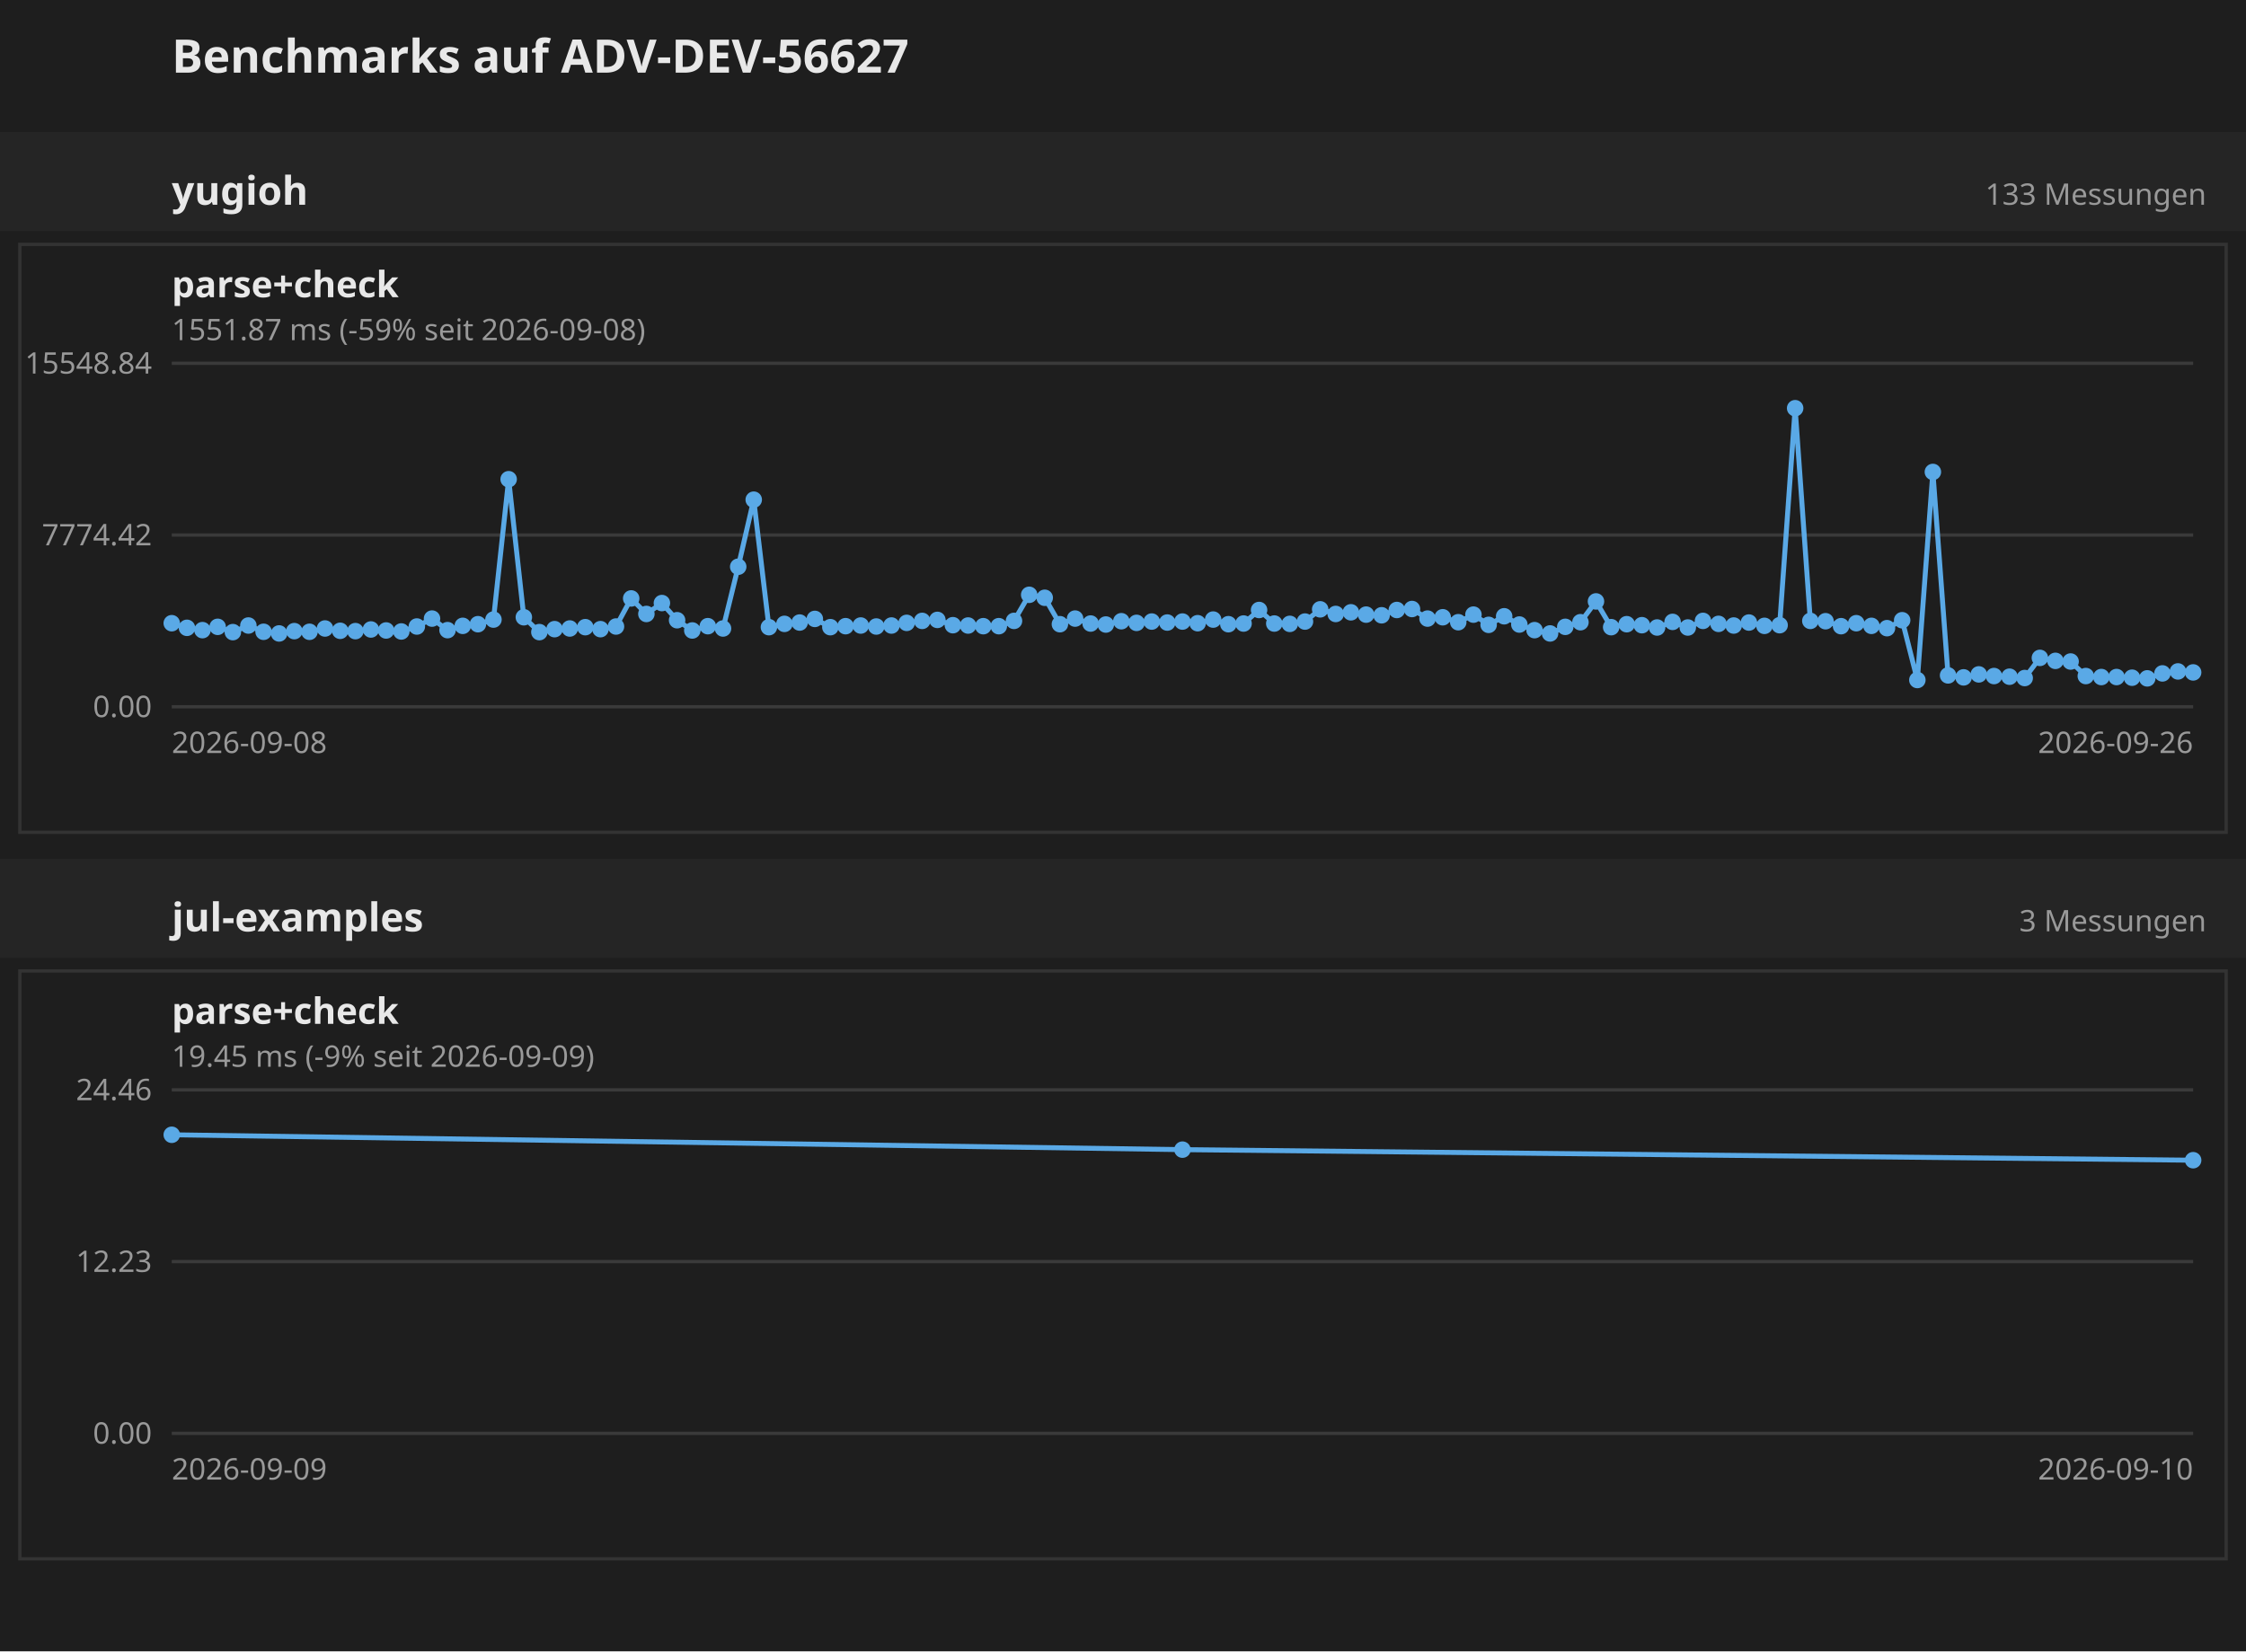
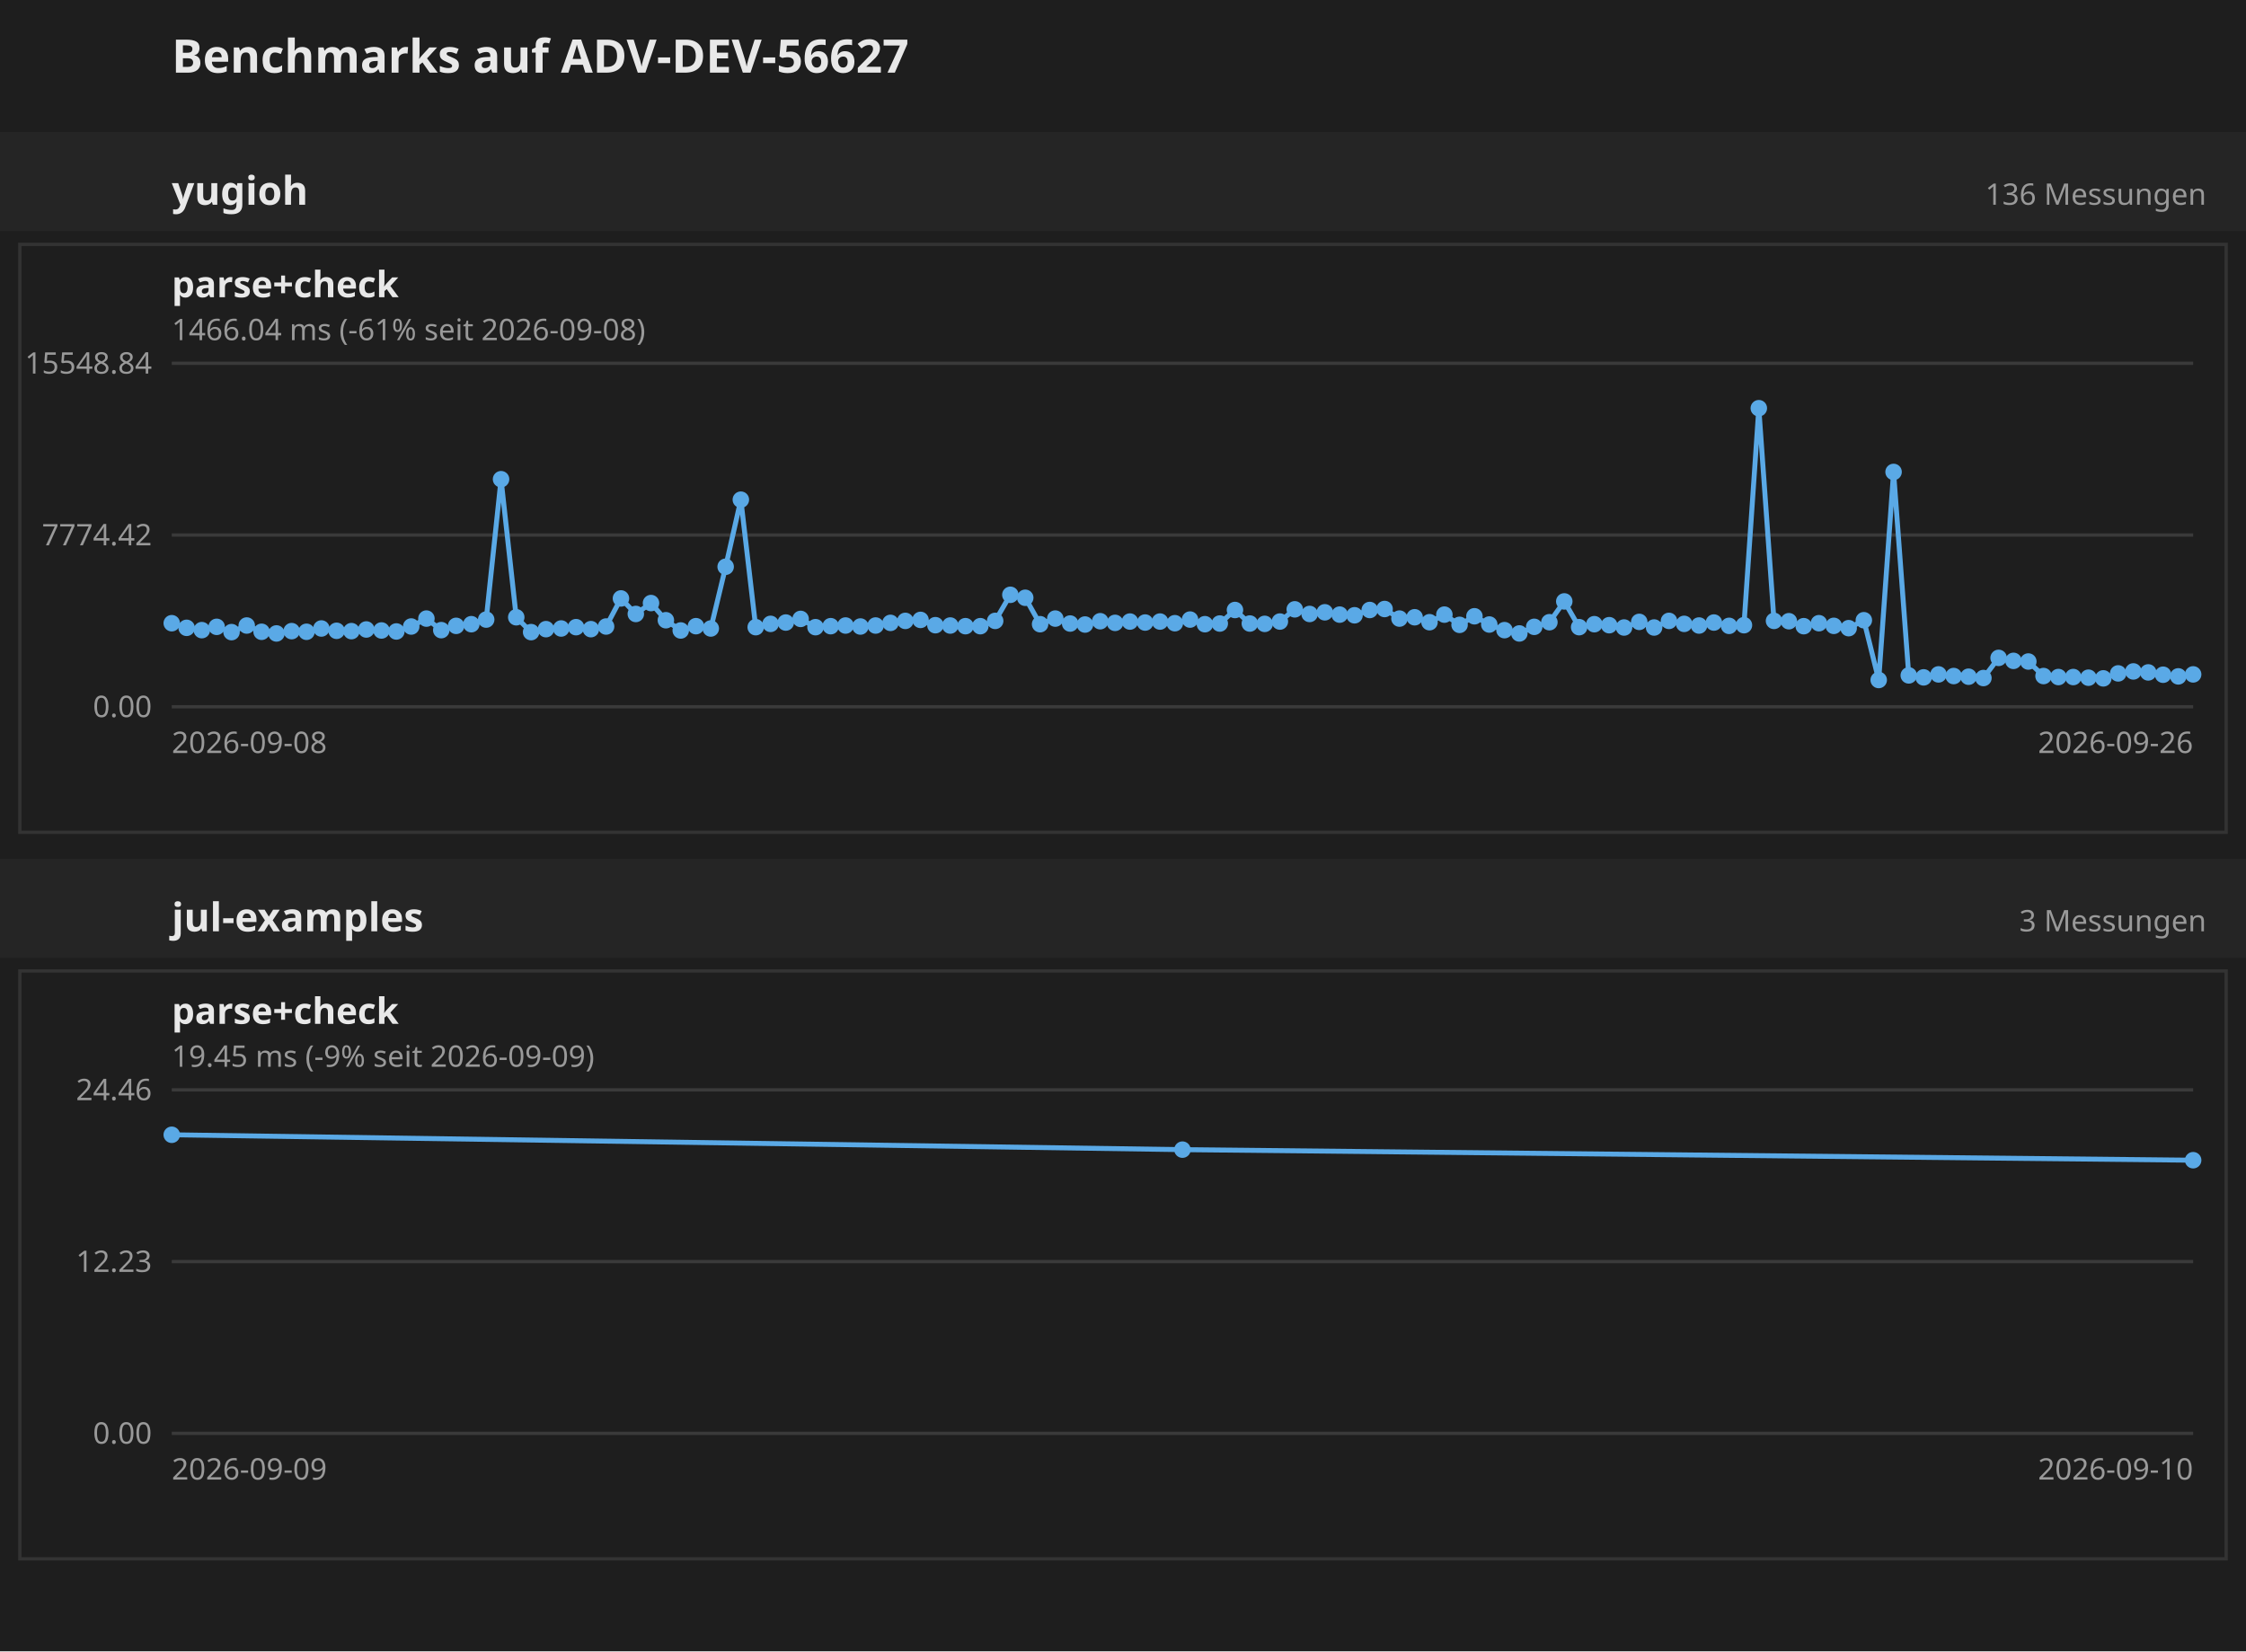
<svg xmlns="http://www.w3.org/2000/svg" width="680" height="500" font-family="sans-serif">
  <rect width="680" height="500" fill="#1e1e1e" />
  <text x="52" y="22" font-size="14" font-weight="bold" fill="#e8e8e8">Benchmarks auf ADV-DEV-56627</text>
  <g transform="translate(0 40)">
    <rect x="0" y="0" width="680" height="30" fill="#252525" />
    <text x="52" y="22" font-size="12" font-weight="bold" fill="#e8e8e8">yugioh</text>
-     <text x="668" y="22" text-anchor="end" font-size="9" fill="#999">133 Messungen</text>
+     <text x="668" y="22" text-anchor="end" font-size="9" fill="#999">136 Messungen</text>
    <g transform="translate(0 30)">
      <g transform="translate(0 0)">
        <rect x="6" y="4" width="668" height="178" fill="none" stroke="#333" />
        <text x="52" y="20" font-size="11" font-weight="bold" fill="#e8e8e8">parse+check</text>
-         <text x="52" y="33" font-size="9" fill="#999">1551.87 ms (-59% seit 2026-09-08)</text>
+         <text x="52" y="33" font-size="9" fill="#999">1466.04 ms (-61% seit 2026-09-08)</text>
        <line x1="52" y1="144.0" x2="664" y2="144.0" stroke="#3a3a3a" />
        <text x="46" y="144.0" text-anchor="end" dominant-baseline="middle" font-size="9" fill="#999">0.00</text>
        <line x1="52" y1="92.0" x2="664" y2="92.0" stroke="#3a3a3a" />
        <text x="46" y="92.0" text-anchor="end" dominant-baseline="middle" font-size="9" fill="#999">7774.42</text>
        <line x1="52" y1="40.0" x2="664" y2="40.0" stroke="#3a3a3a" />
        <text x="46" y="40.0" text-anchor="end" dominant-baseline="middle" font-size="9" fill="#999">15548.84</text>
        <text x="52" y="158" font-size="9" fill="#999">2026-09-08</text>
        <text x="664" y="158" text-anchor="end" font-size="9" fill="#999">2026-09-26</text>
-         <polyline fill="none" stroke="#5aa9e6" stroke-width="1.5" points="52.0,118.7 56.6,120.1 61.3,120.8 65.9,119.8 70.5,121.4 75.2,119.4 79.8,121.3 84.5,121.8 89.1,121.1 93.7,121.3 98.4,120.3 103.0,121.0 107.6,121.1 112.3,120.6 116.9,120.9 121.5,121.2 126.2,119.7 130.8,117.3 135.5,120.8 140.1,119.5 144.7,119.0 149.4,117.6 154.0,75.1 158.6,116.9 163.3,121.4 167.9,120.5 172.5,120.3 177.2,119.9 181.8,120.5 186.5,119.7 191.1,111.2 195.7,115.9 200.4,112.6 205.0,117.8 209.6,120.9 214.3,119.6 218.9,120.3 223.5,101.6 228.2,81.3 232.8,119.9 237.5,118.9 242.1,118.5 246.7,117.4 251.4,119.9 256.0,119.6 260.6,119.4 265.3,119.7 269.9,119.4 274.5,118.6 279.2,118.0 283.8,117.7 288.5,119.3 293.1,119.4 297.7,119.6 302.4,119.6 307.0,118.0 311.6,110.1 316.3,111.0 320.9,119.0 325.5,117.3 330.2,118.8 334.8,119.1 339.5,118.1 344.1,118.6 348.7,118.2 353.4,118.5 358.0,118.2 362.6,118.7 367.3,117.6 371.9,119.0 376.5,118.8 381.2,114.7 385.8,118.8 390.5,118.9 395.1,118.2 399.7,114.5 404.4,115.9 409.0,115.4 413.6,116.1 418.3,116.3 422.9,114.7 427.5,114.4 432.2,117.3 436.8,116.9 441.5,118.4 446.1,116.1 450.7,119.2 455.4,116.6 460.0,119.1 464.6,120.8 469.3,121.8 473.9,119.8 478.5,118.4 483.2,112.1 487.8,119.9 492.5,119.0 497.1,119.3 501.7,120.0 506.4,118.3 511.0,120.0 515.6,118.0 520.3,118.9 524.9,119.4 529.5,118.5 534.2,119.5 538.8,119.3 543.5,53.6 548.1,118.0 552.7,118.1 557.4,119.6 562.0,118.7 566.6,119.5 571.3,120.2 575.9,117.8 580.5,135.9 585.2,72.9 589.8,134.5 594.5,135.1 599.1,134.2 603.7,134.7 608.4,134.9 613.0,135.3 617.6,129.2 622.3,130.1 626.9,130.3 631.5,134.7 636.2,135.0 640.8,135.0 645.5,135.2 650.1,135.4 654.7,133.9 659.4,133.3 664.0,133.6" />
+         <polyline fill="none" stroke="#5aa9e6" stroke-width="1.5" points="52.0,118.7 56.5,120.1 61.1,120.8 65.6,119.8 70.1,121.4 74.7,119.4 79.2,121.3 83.7,121.8 88.3,121.1 92.8,121.3 97.3,120.3 101.9,121.0 106.4,121.1 110.9,120.6 115.5,120.9 120.0,121.2 124.5,119.7 129.1,117.3 133.6,120.8 138.1,119.5 142.7,119.0 147.2,117.6 151.7,75.1 156.3,116.9 160.8,121.4 165.3,120.5 169.9,120.3 174.4,119.9 178.9,120.5 183.5,119.7 188.0,111.2 192.5,115.9 197.1,112.6 201.6,117.8 206.1,120.9 210.7,119.6 215.2,120.3 219.7,101.6 224.3,81.3 228.8,119.9 233.3,118.9 237.9,118.5 242.4,117.4 246.9,119.9 251.5,119.6 256.0,119.4 260.5,119.7 265.1,119.4 269.6,118.6 274.1,118.0 278.7,117.7 283.2,119.3 287.7,119.4 292.3,119.6 296.8,119.6 301.3,118.0 305.9,110.1 310.4,111.0 314.9,119.0 319.5,117.3 324.0,118.8 328.5,119.1 333.1,118.1 337.6,118.6 342.1,118.2 346.7,118.5 351.2,118.2 355.7,118.7 360.3,117.6 364.8,119.0 369.3,118.8 373.9,114.7 378.4,118.8 382.9,118.9 387.5,118.2 392.0,114.5 396.5,115.9 401.1,115.4 405.6,116.1 410.1,116.3 414.7,114.7 419.2,114.4 423.7,117.3 428.3,116.9 432.8,118.4 437.3,116.1 441.9,119.2 446.4,116.6 450.9,119.1 455.5,120.8 460.0,121.8 464.5,119.8 469.1,118.4 473.6,112.1 478.1,119.9 482.7,119.0 487.2,119.3 491.7,120.0 496.3,118.3 500.8,120.0 505.3,118.0 509.9,118.9 514.4,119.4 518.9,118.5 523.5,119.5 528.0,119.3 532.5,53.6 537.1,118.0 541.6,118.1 546.1,119.6 550.7,118.7 555.2,119.5 559.7,120.2 564.3,117.8 568.8,135.9 573.3,72.9 577.9,134.5 582.4,135.1 586.9,134.2 591.5,134.7 596.0,134.9 600.5,135.3 605.1,129.2 609.6,130.1 614.1,130.3 618.7,134.7 623.2,135.0 627.7,135.0 632.3,135.2 636.8,135.4 641.3,133.9 645.9,133.3 650.4,133.6 654.9,134.3 659.5,134.8 664.0,134.2" />
        <circle cx="52.0" cy="118.7" r="2.5" fill="#5aa9e6" />
-         <circle cx="56.6" cy="120.1" r="2.5" fill="#5aa9e6" />
-         <circle cx="61.3" cy="120.8" r="2.5" fill="#5aa9e6" />
-         <circle cx="65.9" cy="119.8" r="2.5" fill="#5aa9e6" />
-         <circle cx="70.5" cy="121.4" r="2.5" fill="#5aa9e6" />
-         <circle cx="75.2" cy="119.4" r="2.5" fill="#5aa9e6" />
-         <circle cx="79.8" cy="121.3" r="2.5" fill="#5aa9e6" />
-         <circle cx="84.5" cy="121.8" r="2.5" fill="#5aa9e6" />
-         <circle cx="89.1" cy="121.1" r="2.5" fill="#5aa9e6" />
-         <circle cx="93.7" cy="121.3" r="2.5" fill="#5aa9e6" />
-         <circle cx="98.4" cy="120.3" r="2.5" fill="#5aa9e6" />
-         <circle cx="103.0" cy="121.0" r="2.5" fill="#5aa9e6" />
-         <circle cx="107.6" cy="121.1" r="2.5" fill="#5aa9e6" />
-         <circle cx="112.3" cy="120.6" r="2.5" fill="#5aa9e6" />
-         <circle cx="116.9" cy="120.9" r="2.5" fill="#5aa9e6" />
-         <circle cx="121.5" cy="121.2" r="2.5" fill="#5aa9e6" />
-         <circle cx="126.2" cy="119.7" r="2.5" fill="#5aa9e6" />
-         <circle cx="130.8" cy="117.3" r="2.5" fill="#5aa9e6" />
-         <circle cx="135.5" cy="120.8" r="2.5" fill="#5aa9e6" />
-         <circle cx="140.1" cy="119.5" r="2.5" fill="#5aa9e6" />
-         <circle cx="144.7" cy="119.0" r="2.5" fill="#5aa9e6" />
-         <circle cx="149.4" cy="117.6" r="2.5" fill="#5aa9e6" />
-         <circle cx="154.0" cy="75.1" r="2.5" fill="#5aa9e6" />
-         <circle cx="158.6" cy="116.9" r="2.5" fill="#5aa9e6" />
-         <circle cx="163.3" cy="121.4" r="2.5" fill="#5aa9e6" />
-         <circle cx="167.9" cy="120.5" r="2.5" fill="#5aa9e6" />
-         <circle cx="172.5" cy="120.3" r="2.5" fill="#5aa9e6" />
-         <circle cx="177.2" cy="119.9" r="2.5" fill="#5aa9e6" />
-         <circle cx="181.8" cy="120.5" r="2.5" fill="#5aa9e6" />
-         <circle cx="186.5" cy="119.7" r="2.5" fill="#5aa9e6" />
-         <circle cx="191.1" cy="111.2" r="2.5" fill="#5aa9e6" />
-         <circle cx="195.7" cy="115.9" r="2.5" fill="#5aa9e6" />
-         <circle cx="200.4" cy="112.6" r="2.5" fill="#5aa9e6" />
-         <circle cx="205.0" cy="117.8" r="2.5" fill="#5aa9e6" />
-         <circle cx="209.6" cy="120.9" r="2.5" fill="#5aa9e6" />
-         <circle cx="214.3" cy="119.6" r="2.5" fill="#5aa9e6" />
-         <circle cx="218.9" cy="120.3" r="2.5" fill="#5aa9e6" />
-         <circle cx="223.5" cy="101.6" r="2.5" fill="#5aa9e6" />
-         <circle cx="228.2" cy="81.3" r="2.5" fill="#5aa9e6" />
-         <circle cx="232.8" cy="119.9" r="2.5" fill="#5aa9e6" />
-         <circle cx="237.5" cy="118.9" r="2.5" fill="#5aa9e6" />
-         <circle cx="242.1" cy="118.5" r="2.5" fill="#5aa9e6" />
-         <circle cx="246.7" cy="117.4" r="2.5" fill="#5aa9e6" />
-         <circle cx="251.4" cy="119.9" r="2.5" fill="#5aa9e6" />
-         <circle cx="256.0" cy="119.6" r="2.5" fill="#5aa9e6" />
-         <circle cx="260.6" cy="119.4" r="2.5" fill="#5aa9e6" />
-         <circle cx="265.3" cy="119.7" r="2.5" fill="#5aa9e6" />
-         <circle cx="269.9" cy="119.4" r="2.5" fill="#5aa9e6" />
-         <circle cx="274.5" cy="118.6" r="2.5" fill="#5aa9e6" />
-         <circle cx="279.2" cy="118.0" r="2.5" fill="#5aa9e6" />
-         <circle cx="283.8" cy="117.7" r="2.5" fill="#5aa9e6" />
-         <circle cx="288.5" cy="119.3" r="2.5" fill="#5aa9e6" />
-         <circle cx="293.1" cy="119.4" r="2.5" fill="#5aa9e6" />
-         <circle cx="297.7" cy="119.6" r="2.5" fill="#5aa9e6" />
-         <circle cx="302.4" cy="119.6" r="2.5" fill="#5aa9e6" />
-         <circle cx="307.0" cy="118.0" r="2.5" fill="#5aa9e6" />
-         <circle cx="311.6" cy="110.1" r="2.5" fill="#5aa9e6" />
-         <circle cx="316.3" cy="111.0" r="2.5" fill="#5aa9e6" />
-         <circle cx="320.9" cy="119.0" r="2.5" fill="#5aa9e6" />
-         <circle cx="325.5" cy="117.3" r="2.5" fill="#5aa9e6" />
-         <circle cx="330.2" cy="118.8" r="2.5" fill="#5aa9e6" />
-         <circle cx="334.8" cy="119.1" r="2.5" fill="#5aa9e6" />
-         <circle cx="339.5" cy="118.1" r="2.5" fill="#5aa9e6" />
-         <circle cx="344.1" cy="118.6" r="2.5" fill="#5aa9e6" />
-         <circle cx="348.7" cy="118.2" r="2.5" fill="#5aa9e6" />
-         <circle cx="353.4" cy="118.5" r="2.5" fill="#5aa9e6" />
-         <circle cx="358.0" cy="118.2" r="2.5" fill="#5aa9e6" />
-         <circle cx="362.6" cy="118.7" r="2.5" fill="#5aa9e6" />
-         <circle cx="367.3" cy="117.6" r="2.5" fill="#5aa9e6" />
-         <circle cx="371.9" cy="119.0" r="2.5" fill="#5aa9e6" />
-         <circle cx="376.5" cy="118.8" r="2.5" fill="#5aa9e6" />
-         <circle cx="381.2" cy="114.7" r="2.5" fill="#5aa9e6" />
-         <circle cx="385.8" cy="118.8" r="2.5" fill="#5aa9e6" />
-         <circle cx="390.5" cy="118.9" r="2.5" fill="#5aa9e6" />
-         <circle cx="395.1" cy="118.2" r="2.5" fill="#5aa9e6" />
-         <circle cx="399.7" cy="114.5" r="2.5" fill="#5aa9e6" />
-         <circle cx="404.4" cy="115.9" r="2.5" fill="#5aa9e6" />
-         <circle cx="409.0" cy="115.4" r="2.5" fill="#5aa9e6" />
-         <circle cx="413.6" cy="116.1" r="2.5" fill="#5aa9e6" />
-         <circle cx="418.3" cy="116.3" r="2.5" fill="#5aa9e6" />
-         <circle cx="422.9" cy="114.7" r="2.5" fill="#5aa9e6" />
-         <circle cx="427.5" cy="114.4" r="2.5" fill="#5aa9e6" />
-         <circle cx="432.2" cy="117.3" r="2.5" fill="#5aa9e6" />
-         <circle cx="436.8" cy="116.9" r="2.5" fill="#5aa9e6" />
-         <circle cx="441.5" cy="118.4" r="2.5" fill="#5aa9e6" />
-         <circle cx="446.1" cy="116.1" r="2.5" fill="#5aa9e6" />
-         <circle cx="450.7" cy="119.2" r="2.5" fill="#5aa9e6" />
-         <circle cx="455.4" cy="116.6" r="2.5" fill="#5aa9e6" />
-         <circle cx="460.0" cy="119.1" r="2.5" fill="#5aa9e6" />
-         <circle cx="464.6" cy="120.8" r="2.5" fill="#5aa9e6" />
-         <circle cx="469.3" cy="121.8" r="2.5" fill="#5aa9e6" />
-         <circle cx="473.9" cy="119.8" r="2.5" fill="#5aa9e6" />
-         <circle cx="478.5" cy="118.4" r="2.5" fill="#5aa9e6" />
-         <circle cx="483.2" cy="112.1" r="2.5" fill="#5aa9e6" />
-         <circle cx="487.8" cy="119.9" r="2.5" fill="#5aa9e6" />
-         <circle cx="492.5" cy="119.0" r="2.5" fill="#5aa9e6" />
-         <circle cx="497.1" cy="119.3" r="2.5" fill="#5aa9e6" />
-         <circle cx="501.7" cy="120.0" r="2.5" fill="#5aa9e6" />
-         <circle cx="506.4" cy="118.3" r="2.5" fill="#5aa9e6" />
-         <circle cx="511.0" cy="120.0" r="2.5" fill="#5aa9e6" />
-         <circle cx="515.6" cy="118.0" r="2.5" fill="#5aa9e6" />
-         <circle cx="520.3" cy="118.9" r="2.5" fill="#5aa9e6" />
-         <circle cx="524.9" cy="119.4" r="2.5" fill="#5aa9e6" />
-         <circle cx="529.5" cy="118.5" r="2.5" fill="#5aa9e6" />
-         <circle cx="534.2" cy="119.5" r="2.5" fill="#5aa9e6" />
-         <circle cx="538.8" cy="119.3" r="2.5" fill="#5aa9e6" />
-         <circle cx="543.5" cy="53.6" r="2.5" fill="#5aa9e6" />
-         <circle cx="548.1" cy="118.0" r="2.5" fill="#5aa9e6" />
-         <circle cx="552.7" cy="118.1" r="2.5" fill="#5aa9e6" />
-         <circle cx="557.4" cy="119.6" r="2.5" fill="#5aa9e6" />
-         <circle cx="562.0" cy="118.7" r="2.5" fill="#5aa9e6" />
-         <circle cx="566.6" cy="119.5" r="2.5" fill="#5aa9e6" />
-         <circle cx="571.3" cy="120.2" r="2.5" fill="#5aa9e6" />
-         <circle cx="575.9" cy="117.8" r="2.5" fill="#5aa9e6" />
-         <circle cx="580.5" cy="135.9" r="2.5" fill="#5aa9e6" />
-         <circle cx="585.2" cy="72.9" r="2.5" fill="#5aa9e6" />
-         <circle cx="589.8" cy="134.5" r="2.5" fill="#5aa9e6" />
-         <circle cx="594.5" cy="135.1" r="2.5" fill="#5aa9e6" />
-         <circle cx="599.1" cy="134.2" r="2.5" fill="#5aa9e6" />
-         <circle cx="603.7" cy="134.7" r="2.5" fill="#5aa9e6" />
-         <circle cx="608.4" cy="134.9" r="2.5" fill="#5aa9e6" />
-         <circle cx="613.0" cy="135.3" r="2.5" fill="#5aa9e6" />
-         <circle cx="617.6" cy="129.2" r="2.5" fill="#5aa9e6" />
-         <circle cx="622.3" cy="130.1" r="2.5" fill="#5aa9e6" />
-         <circle cx="626.9" cy="130.3" r="2.5" fill="#5aa9e6" />
-         <circle cx="631.5" cy="134.7" r="2.5" fill="#5aa9e6" />
-         <circle cx="636.2" cy="135.0" r="2.5" fill="#5aa9e6" />
-         <circle cx="640.8" cy="135.0" r="2.5" fill="#5aa9e6" />
-         <circle cx="645.5" cy="135.2" r="2.5" fill="#5aa9e6" />
-         <circle cx="650.1" cy="135.4" r="2.5" fill="#5aa9e6" />
-         <circle cx="654.7" cy="133.9" r="2.5" fill="#5aa9e6" />
-         <circle cx="659.4" cy="133.3" r="2.5" fill="#5aa9e6" />
-         <circle cx="664.0" cy="133.6" r="2.5" fill="#5aa9e6" />
+         <circle cx="56.5" cy="120.1" r="2.5" fill="#5aa9e6" />
+         <circle cx="61.1" cy="120.8" r="2.5" fill="#5aa9e6" />
+         <circle cx="65.6" cy="119.8" r="2.5" fill="#5aa9e6" />
+         <circle cx="70.1" cy="121.4" r="2.5" fill="#5aa9e6" />
+         <circle cx="74.7" cy="119.4" r="2.5" fill="#5aa9e6" />
+         <circle cx="79.2" cy="121.3" r="2.5" fill="#5aa9e6" />
+         <circle cx="83.7" cy="121.8" r="2.5" fill="#5aa9e6" />
+         <circle cx="88.3" cy="121.1" r="2.5" fill="#5aa9e6" />
+         <circle cx="92.8" cy="121.3" r="2.5" fill="#5aa9e6" />
+         <circle cx="97.3" cy="120.3" r="2.5" fill="#5aa9e6" />
+         <circle cx="101.9" cy="121.0" r="2.5" fill="#5aa9e6" />
+         <circle cx="106.4" cy="121.1" r="2.5" fill="#5aa9e6" />
+         <circle cx="110.9" cy="120.6" r="2.5" fill="#5aa9e6" />
+         <circle cx="115.5" cy="120.9" r="2.5" fill="#5aa9e6" />
+         <circle cx="120.0" cy="121.2" r="2.5" fill="#5aa9e6" />
+         <circle cx="124.5" cy="119.7" r="2.5" fill="#5aa9e6" />
+         <circle cx="129.1" cy="117.3" r="2.5" fill="#5aa9e6" />
+         <circle cx="133.6" cy="120.8" r="2.5" fill="#5aa9e6" />
+         <circle cx="138.1" cy="119.5" r="2.5" fill="#5aa9e6" />
+         <circle cx="142.7" cy="119.0" r="2.5" fill="#5aa9e6" />
+         <circle cx="147.2" cy="117.6" r="2.5" fill="#5aa9e6" />
+         <circle cx="151.7" cy="75.1" r="2.5" fill="#5aa9e6" />
+         <circle cx="156.3" cy="116.9" r="2.5" fill="#5aa9e6" />
+         <circle cx="160.8" cy="121.4" r="2.5" fill="#5aa9e6" />
+         <circle cx="165.3" cy="120.5" r="2.5" fill="#5aa9e6" />
+         <circle cx="169.9" cy="120.3" r="2.5" fill="#5aa9e6" />
+         <circle cx="174.4" cy="119.9" r="2.5" fill="#5aa9e6" />
+         <circle cx="178.9" cy="120.5" r="2.5" fill="#5aa9e6" />
+         <circle cx="183.5" cy="119.7" r="2.5" fill="#5aa9e6" />
+         <circle cx="188.0" cy="111.2" r="2.5" fill="#5aa9e6" />
+         <circle cx="192.5" cy="115.9" r="2.5" fill="#5aa9e6" />
+         <circle cx="197.1" cy="112.6" r="2.5" fill="#5aa9e6" />
+         <circle cx="201.6" cy="117.8" r="2.5" fill="#5aa9e6" />
+         <circle cx="206.1" cy="120.9" r="2.5" fill="#5aa9e6" />
+         <circle cx="210.7" cy="119.6" r="2.5" fill="#5aa9e6" />
+         <circle cx="215.2" cy="120.3" r="2.5" fill="#5aa9e6" />
+         <circle cx="219.7" cy="101.6" r="2.5" fill="#5aa9e6" />
+         <circle cx="224.3" cy="81.3" r="2.5" fill="#5aa9e6" />
+         <circle cx="228.8" cy="119.9" r="2.5" fill="#5aa9e6" />
+         <circle cx="233.3" cy="118.9" r="2.5" fill="#5aa9e6" />
+         <circle cx="237.9" cy="118.5" r="2.5" fill="#5aa9e6" />
+         <circle cx="242.4" cy="117.4" r="2.5" fill="#5aa9e6" />
+         <circle cx="246.9" cy="119.9" r="2.5" fill="#5aa9e6" />
+         <circle cx="251.5" cy="119.6" r="2.5" fill="#5aa9e6" />
+         <circle cx="256.0" cy="119.4" r="2.5" fill="#5aa9e6" />
+         <circle cx="260.5" cy="119.7" r="2.5" fill="#5aa9e6" />
+         <circle cx="265.1" cy="119.4" r="2.5" fill="#5aa9e6" />
+         <circle cx="269.6" cy="118.6" r="2.5" fill="#5aa9e6" />
+         <circle cx="274.1" cy="118.0" r="2.5" fill="#5aa9e6" />
+         <circle cx="278.7" cy="117.7" r="2.5" fill="#5aa9e6" />
+         <circle cx="283.2" cy="119.3" r="2.5" fill="#5aa9e6" />
+         <circle cx="287.7" cy="119.4" r="2.5" fill="#5aa9e6" />
+         <circle cx="292.3" cy="119.6" r="2.5" fill="#5aa9e6" />
+         <circle cx="296.8" cy="119.6" r="2.5" fill="#5aa9e6" />
+         <circle cx="301.3" cy="118.0" r="2.5" fill="#5aa9e6" />
+         <circle cx="305.9" cy="110.1" r="2.5" fill="#5aa9e6" />
+         <circle cx="310.4" cy="111.0" r="2.5" fill="#5aa9e6" />
+         <circle cx="314.9" cy="119.0" r="2.5" fill="#5aa9e6" />
+         <circle cx="319.5" cy="117.3" r="2.5" fill="#5aa9e6" />
+         <circle cx="324.0" cy="118.8" r="2.5" fill="#5aa9e6" />
+         <circle cx="328.5" cy="119.1" r="2.5" fill="#5aa9e6" />
+         <circle cx="333.1" cy="118.1" r="2.5" fill="#5aa9e6" />
+         <circle cx="337.6" cy="118.6" r="2.5" fill="#5aa9e6" />
+         <circle cx="342.1" cy="118.2" r="2.5" fill="#5aa9e6" />
+         <circle cx="346.7" cy="118.5" r="2.5" fill="#5aa9e6" />
+         <circle cx="351.2" cy="118.2" r="2.5" fill="#5aa9e6" />
+         <circle cx="355.7" cy="118.7" r="2.5" fill="#5aa9e6" />
+         <circle cx="360.3" cy="117.6" r="2.5" fill="#5aa9e6" />
+         <circle cx="364.8" cy="119.0" r="2.5" fill="#5aa9e6" />
+         <circle cx="369.3" cy="118.8" r="2.5" fill="#5aa9e6" />
+         <circle cx="373.9" cy="114.7" r="2.5" fill="#5aa9e6" />
+         <circle cx="378.4" cy="118.8" r="2.5" fill="#5aa9e6" />
+         <circle cx="382.9" cy="118.9" r="2.5" fill="#5aa9e6" />
+         <circle cx="387.5" cy="118.2" r="2.5" fill="#5aa9e6" />
+         <circle cx="392.0" cy="114.5" r="2.5" fill="#5aa9e6" />
+         <circle cx="396.5" cy="115.9" r="2.5" fill="#5aa9e6" />
+         <circle cx="401.1" cy="115.4" r="2.5" fill="#5aa9e6" />
+         <circle cx="405.6" cy="116.1" r="2.5" fill="#5aa9e6" />
+         <circle cx="410.1" cy="116.3" r="2.5" fill="#5aa9e6" />
+         <circle cx="414.7" cy="114.7" r="2.5" fill="#5aa9e6" />
+         <circle cx="419.2" cy="114.4" r="2.5" fill="#5aa9e6" />
+         <circle cx="423.7" cy="117.3" r="2.5" fill="#5aa9e6" />
+         <circle cx="428.3" cy="116.9" r="2.5" fill="#5aa9e6" />
+         <circle cx="432.8" cy="118.4" r="2.5" fill="#5aa9e6" />
+         <circle cx="437.3" cy="116.1" r="2.5" fill="#5aa9e6" />
+         <circle cx="441.9" cy="119.2" r="2.5" fill="#5aa9e6" />
+         <circle cx="446.4" cy="116.6" r="2.5" fill="#5aa9e6" />
+         <circle cx="450.9" cy="119.1" r="2.5" fill="#5aa9e6" />
+         <circle cx="455.5" cy="120.8" r="2.5" fill="#5aa9e6" />
+         <circle cx="460.0" cy="121.8" r="2.5" fill="#5aa9e6" />
+         <circle cx="464.5" cy="119.8" r="2.5" fill="#5aa9e6" />
+         <circle cx="469.1" cy="118.4" r="2.5" fill="#5aa9e6" />
+         <circle cx="473.6" cy="112.1" r="2.5" fill="#5aa9e6" />
+         <circle cx="478.1" cy="119.9" r="2.5" fill="#5aa9e6" />
+         <circle cx="482.7" cy="119.0" r="2.5" fill="#5aa9e6" />
+         <circle cx="487.2" cy="119.3" r="2.5" fill="#5aa9e6" />
+         <circle cx="491.7" cy="120.0" r="2.5" fill="#5aa9e6" />
+         <circle cx="496.3" cy="118.3" r="2.5" fill="#5aa9e6" />
+         <circle cx="500.8" cy="120.0" r="2.5" fill="#5aa9e6" />
+         <circle cx="505.3" cy="118.0" r="2.5" fill="#5aa9e6" />
+         <circle cx="509.9" cy="118.9" r="2.5" fill="#5aa9e6" />
+         <circle cx="514.4" cy="119.4" r="2.5" fill="#5aa9e6" />
+         <circle cx="518.9" cy="118.5" r="2.5" fill="#5aa9e6" />
+         <circle cx="523.5" cy="119.5" r="2.5" fill="#5aa9e6" />
+         <circle cx="528.0" cy="119.3" r="2.5" fill="#5aa9e6" />
+         <circle cx="532.5" cy="53.6" r="2.5" fill="#5aa9e6" />
+         <circle cx="537.1" cy="118.0" r="2.5" fill="#5aa9e6" />
+         <circle cx="541.6" cy="118.1" r="2.5" fill="#5aa9e6" />
+         <circle cx="546.1" cy="119.6" r="2.5" fill="#5aa9e6" />
+         <circle cx="550.7" cy="118.7" r="2.5" fill="#5aa9e6" />
+         <circle cx="555.2" cy="119.5" r="2.5" fill="#5aa9e6" />
+         <circle cx="559.7" cy="120.2" r="2.5" fill="#5aa9e6" />
+         <circle cx="564.3" cy="117.8" r="2.5" fill="#5aa9e6" />
+         <circle cx="568.8" cy="135.9" r="2.5" fill="#5aa9e6" />
+         <circle cx="573.3" cy="72.9" r="2.5" fill="#5aa9e6" />
+         <circle cx="577.9" cy="134.5" r="2.5" fill="#5aa9e6" />
+         <circle cx="582.4" cy="135.1" r="2.5" fill="#5aa9e6" />
+         <circle cx="586.9" cy="134.2" r="2.5" fill="#5aa9e6" />
+         <circle cx="591.5" cy="134.7" r="2.5" fill="#5aa9e6" />
+         <circle cx="596.0" cy="134.9" r="2.5" fill="#5aa9e6" />
+         <circle cx="600.5" cy="135.3" r="2.5" fill="#5aa9e6" />
+         <circle cx="605.1" cy="129.2" r="2.5" fill="#5aa9e6" />
+         <circle cx="609.6" cy="130.1" r="2.5" fill="#5aa9e6" />
+         <circle cx="614.1" cy="130.3" r="2.5" fill="#5aa9e6" />
+         <circle cx="618.7" cy="134.7" r="2.5" fill="#5aa9e6" />
+         <circle cx="623.2" cy="135.0" r="2.5" fill="#5aa9e6" />
+         <circle cx="627.7" cy="135.0" r="2.5" fill="#5aa9e6" />
+         <circle cx="632.3" cy="135.2" r="2.5" fill="#5aa9e6" />
+         <circle cx="636.8" cy="135.4" r="2.5" fill="#5aa9e6" />
+         <circle cx="641.3" cy="133.9" r="2.5" fill="#5aa9e6" />
+         <circle cx="645.9" cy="133.3" r="2.5" fill="#5aa9e6" />
+         <circle cx="650.4" cy="133.6" r="2.5" fill="#5aa9e6" />
+         <circle cx="654.9" cy="134.3" r="2.5" fill="#5aa9e6" />
+         <circle cx="659.5" cy="134.8" r="2.5" fill="#5aa9e6" />
+         <circle cx="664.0" cy="134.2" r="2.5" fill="#5aa9e6" />
      </g>
    </g>
  </g>
  <g transform="translate(0 260)">
    <rect x="0" y="0" width="680" height="30" fill="#252525" />
    <text x="52" y="22" font-size="12" font-weight="bold" fill="#e8e8e8">jul-examples</text>
    <text x="668" y="22" text-anchor="end" font-size="9" fill="#999">3 Messungen</text>
    <g transform="translate(0 30)">
      <g transform="translate(0 0)">
        <rect x="6" y="4" width="668" height="178" fill="none" stroke="#333" />
        <text x="52" y="20" font-size="11" font-weight="bold" fill="#e8e8e8">parse+check</text>
        <text x="52" y="33" font-size="9" fill="#999">19.45 ms (-9% seit 2026-09-09)</text>
        <line x1="52" y1="144.0" x2="664" y2="144.0" stroke="#3a3a3a" />
        <text x="46" y="144.0" text-anchor="end" dominant-baseline="middle" font-size="9" fill="#999">0.00</text>
        <line x1="52" y1="92.0" x2="664" y2="92.0" stroke="#3a3a3a" />
        <text x="46" y="92.0" text-anchor="end" dominant-baseline="middle" font-size="9" fill="#999">12.23</text>
        <line x1="52" y1="40.0" x2="664" y2="40.0" stroke="#3a3a3a" />
        <text x="46" y="40.0" text-anchor="end" dominant-baseline="middle" font-size="9" fill="#999">24.46</text>
        <text x="52" y="158" font-size="9" fill="#999">2026-09-09</text>
        <text x="664" y="158" text-anchor="end" font-size="9" fill="#999">2026-09-10</text>
        <polyline fill="none" stroke="#5aa9e6" stroke-width="1.5" points="52.0,53.6 358.0,58.1 664.0,61.3" />
        <circle cx="52.0" cy="53.6" r="2.5" fill="#5aa9e6" />
        <circle cx="358.0" cy="58.1" r="2.5" fill="#5aa9e6" />
        <circle cx="664.0" cy="61.3" r="2.5" fill="#5aa9e6" />
      </g>
    </g>
  </g>
</svg>
